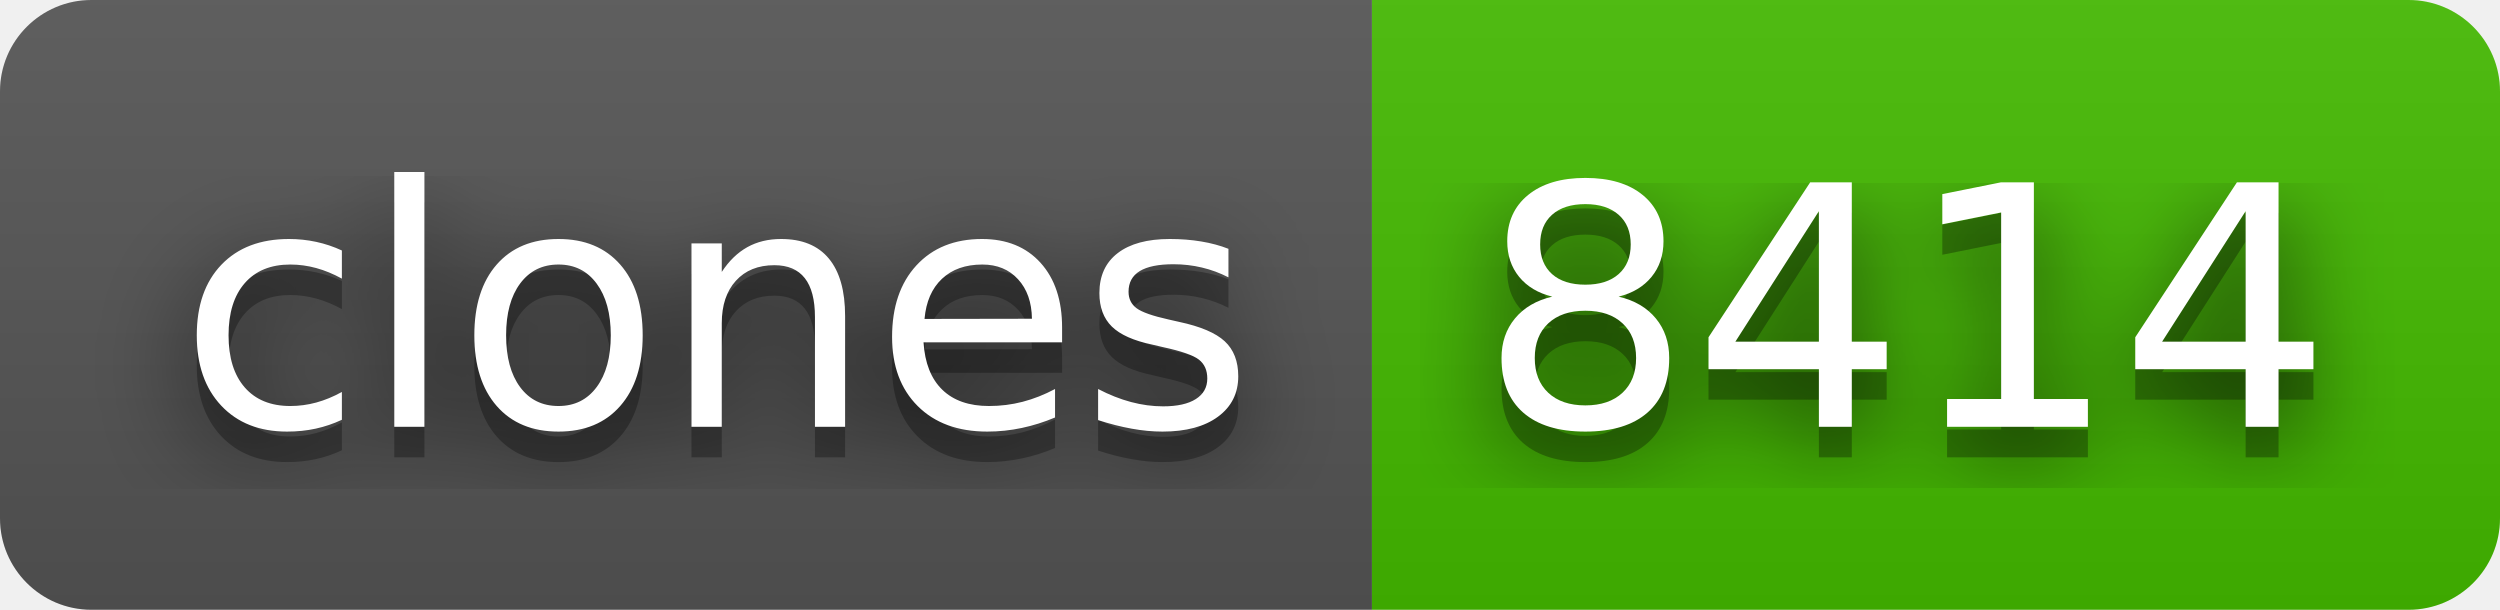
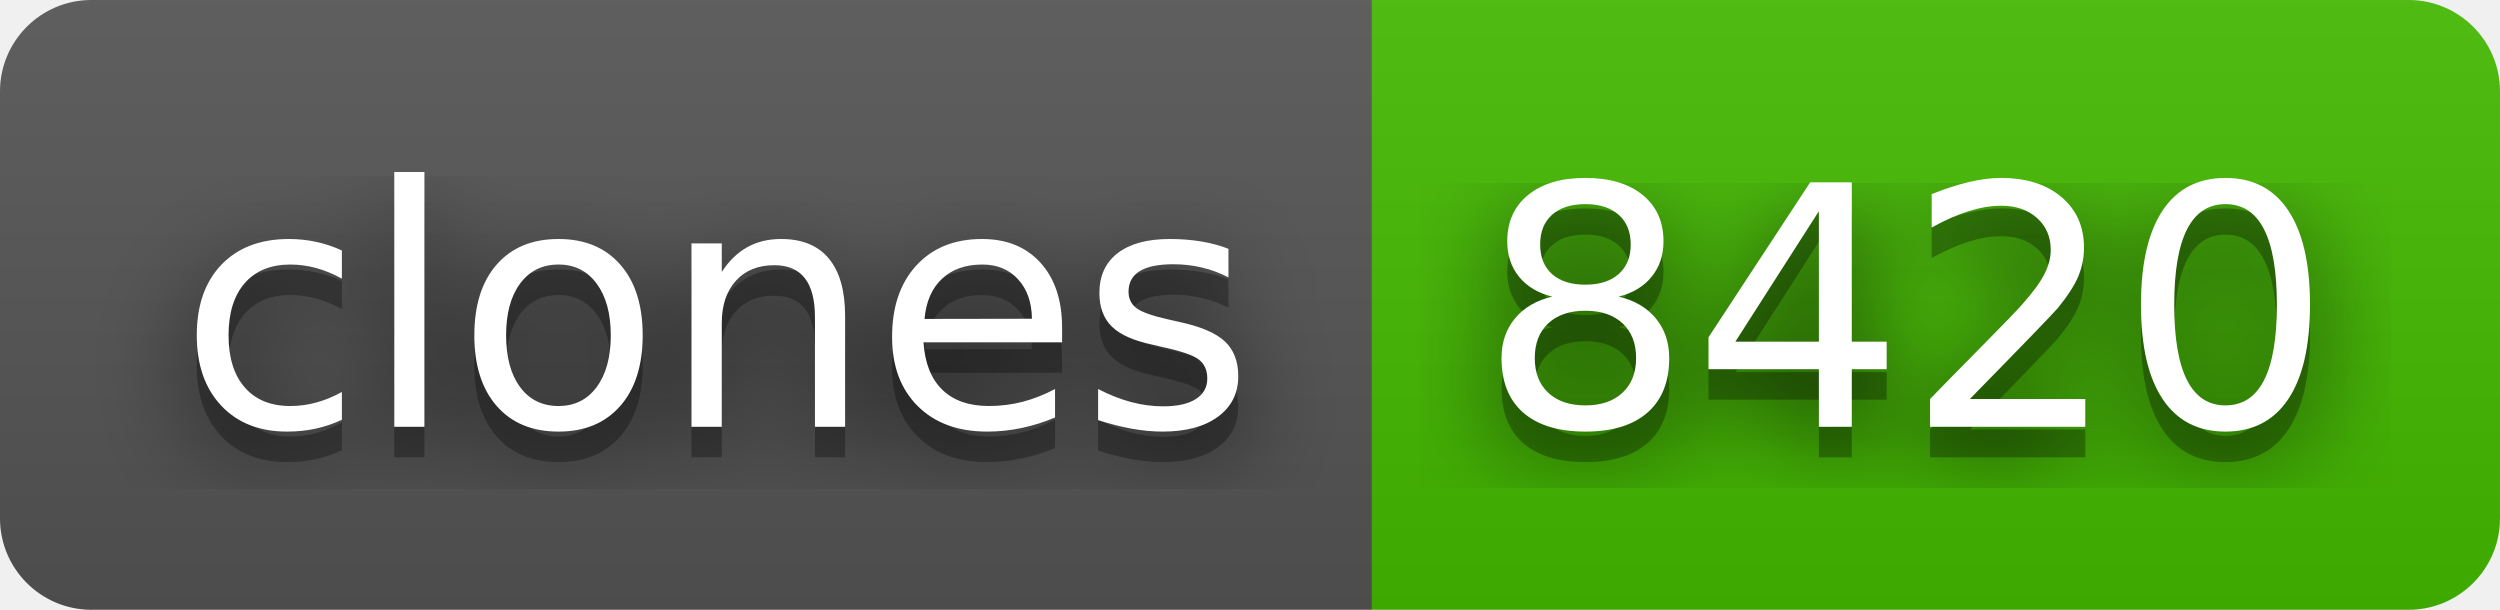
- <svg xmlns="http://www.w3.org/2000/svg" width="82" height="20" role="img" aria-label="clones: 8414">
+ <svg xmlns="http://www.w3.org/2000/svg" width="82" height="20" role="img" aria-label="clones: 8420">
  <filter id="blur">
    <feGaussianBlur stdDeviation="16" />
  </filter>
  <linearGradient id="s" x2="0" y2="100%">
    <stop offset="0" stop-color="#bbb" stop-opacity=".1" />
    <stop offset="1" stop-opacity=".1" />
  </linearGradient>
  <clipPath id="r">
    <rect width="82" height="20" rx="3" />
  </clipPath>
  <g clip-path="url(#r)">
    <rect width="45" height="20" fill="#555" />
    <rect x="45" width="37" height="20" fill="#4b0" />
    <rect width="82" height="20" fill="url(#s)" />
  </g>
  <g fill="#fff" text-anchor="middle" font-family="Verdana,Geneva,DejaVu Sans,sans-serif" text-rendering="geometricPrecision" font-size="110">
    <g transform="scale(.1)">
      <g aria-hidden="true" fill="#010101">
        <text x="235" y="150" fill-opacity=".8" filter="url(#blur)" textLength="350">clones</text>
        <text x="235" y="150" fill-opacity=".3" textLength="350">clones</text>
      </g>
      <text x="235" y="140" textLength="350">clones</text>
    </g>
    <g transform="scale(.1)">
      <g aria-hidden="true" fill="#010101">
-         <text x="625" y="150" fill-opacity=".8" filter="url(#blur)" textLength="270">8414</text>
-         <text x="625" y="150" fill-opacity=".3" textLength="270">8414</text>
+         <text x="625" y="150" fill-opacity=".8" filter="url(#blur)" textLength="270">8420</text>
+         <text x="625" y="150" fill-opacity=".3" textLength="270">8420</text>
      </g>
-       <text x="625" y="140" textLength="270">8414</text>
+       <text x="625" y="140" textLength="270">8420</text>
    </g>
  </g>
</svg>
